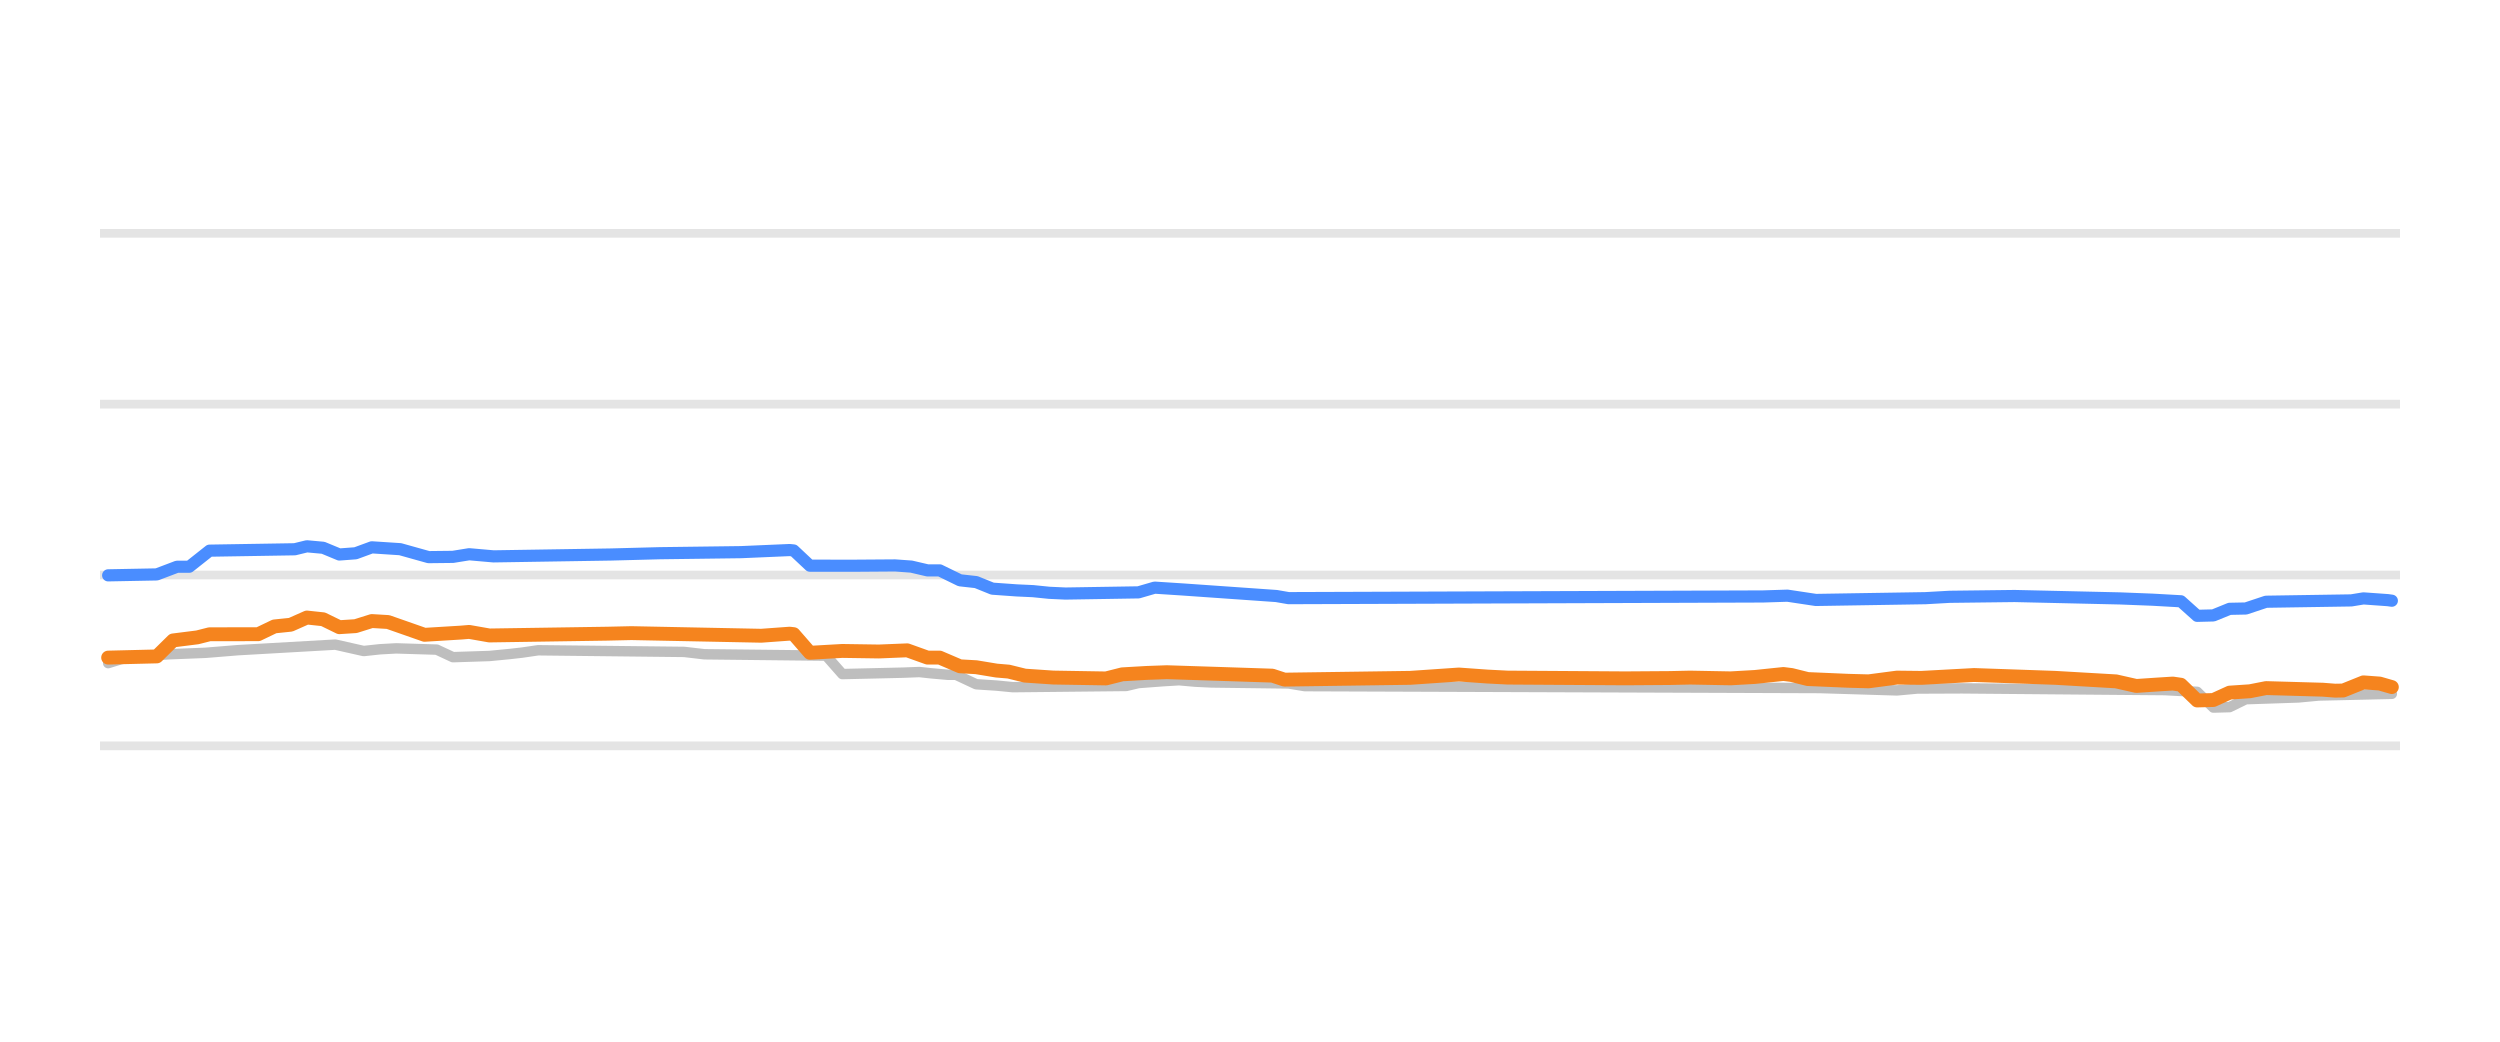
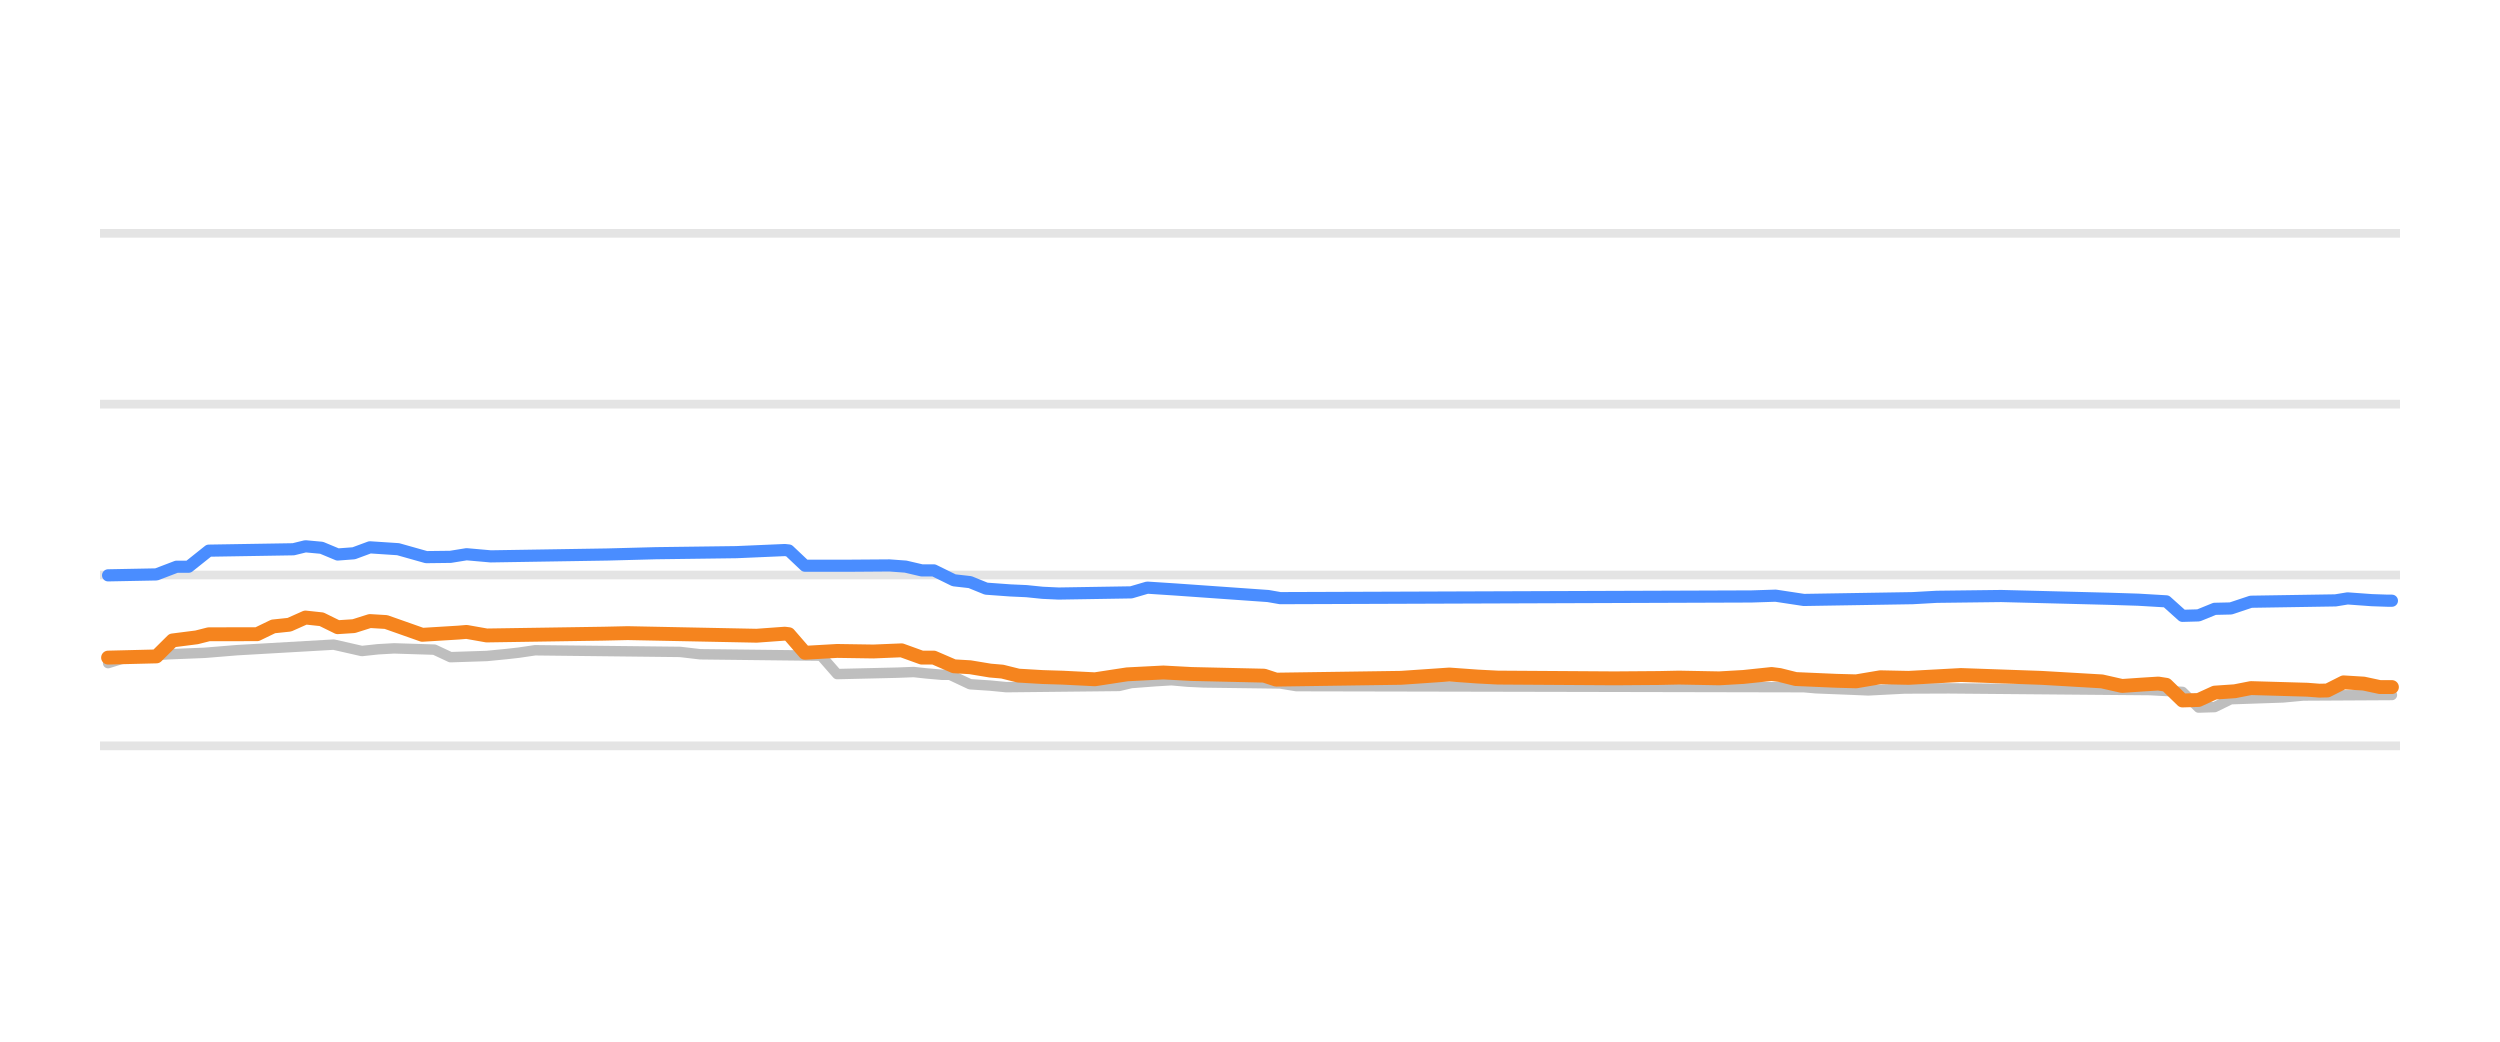
<svg xmlns="http://www.w3.org/2000/svg" width="144pt" height="60pt" viewBox="0 0 144 60" version="1.1">
  <defs>
    <style type="text/css">*{stroke-linejoin: round; stroke-linecap: butt}</style>
  </defs>
  <g id="figure_1">
    <g id="patch_1">
      <path d="M 0 60  L 144 60  L 144 0  L 0 0  L 0 60  z " style="fill: none; opacity: 0" />
    </g>
    <g id="axes_1">
      <g id="patch_2">
        <path d="M 5.76 52.8  L 138.24 52.8  L 138.24 3.6  L 5.76 3.6  L 5.76 52.8  z " style="fill: none" />
      </g>
      <g id="matplotlib.axis_1" />
      <g id="matplotlib.axis_2" />
      <g id="line2d_1">
-         <path d="M 5.76 42.96  L 138.24 42.96  " clip-path="url(#p6652f6c6f7)" style="fill: none; stroke: #b2b2b2; stroke-opacity: 0.35; stroke-width: 0.5; stroke-linecap: square" />
+         <path d="M 5.76 42.96  L 138.24 42.96  " clip-path="url(#p56ae93010d)" style="fill: none; stroke: #b2b2b2; stroke-opacity: 0.35; stroke-width: 0.5; stroke-linecap: square" />
      </g>
      <g id="line2d_2">
-         <path d="M 5.76 33.12  L 138.24 33.12  " clip-path="url(#p6652f6c6f7)" style="fill: none; stroke: #b2b2b2; stroke-opacity: 0.35; stroke-width: 0.5; stroke-linecap: square" />
+         <path d="M 5.76 33.12  L 138.24 33.12  " clip-path="url(#p56ae93010d)" style="fill: none; stroke: #b2b2b2; stroke-opacity: 0.35; stroke-width: 0.5; stroke-linecap: square" />
      </g>
      <g id="line2d_3">
-         <path d="M 5.76 23.28  L 138.24 23.28  " clip-path="url(#p6652f6c6f7)" style="fill: none; stroke: #b2b2b2; stroke-opacity: 0.35; stroke-width: 0.5; stroke-linecap: square" />
+         <path d="M 5.76 23.28  L 138.24 23.28  " clip-path="url(#p56ae93010d)" style="fill: none; stroke: #b2b2b2; stroke-opacity: 0.35; stroke-width: 0.5; stroke-linecap: square" />
      </g>
      <g id="line2d_4">
-         <path d="M 5.76 13.44  L 138.24 13.44  " clip-path="url(#p6652f6c6f7)" style="fill: none; stroke: #b2b2b2; stroke-opacity: 0.35; stroke-width: 0.5; stroke-linecap: square" />
+         <path d="M 5.76 13.44  L 138.24 13.44  " clip-path="url(#p56ae93010d)" style="fill: none; stroke: #b2b2b2; stroke-opacity: 0.35; stroke-width: 0.5; stroke-linecap: square" />
      </g>
      <g id="line2d_5">
-         <path d="M 6.23 38.197  L 7.398 37.838  L 8.566 37.764  L 9.734 37.686  L 11.837 37.602  L 13.706 37.45  L 19.314 37.13  L 20.949 37.499  L 21.884 37.398  L 22.818 37.346  L 25.155 37.418  L 26.089 37.853  L 28.192 37.785  L 29.36 37.671  L 30.061 37.592  L 30.996 37.455  L 39.407 37.55  L 40.575 37.686  L 47.584 37.765  L 48.519 38.827  L 52.024 38.745  L 52.958 38.709  L 53.659 38.785  L 54.594 38.867  L 55.061 38.867  L 56.229 39.413  L 57.397 39.489  L 58.332 39.58  L 64.874 39.511  L 65.575 39.344  L 66.977 39.238  L 67.911 39.181  L 68.846 39.264  L 69.78 39.309  L 74.22 39.367  L 75.154 39.521  L 104.827 39.631  L 109.266 39.767  L 110.434 39.66  L 113.004 39.649  L 124.686 39.75  L 126.555 39.849  L 127.49 40.756  L 128.425 40.73  L 129.359 40.274  L 132.396 40.172  L 133.565 40.062  L 137.77 39.964  L 137.77 39.964  " clip-path="url(#p6652f6c6f7)" style="fill: none; stroke: #bebebe; stroke-width: 0.6; stroke-linecap: round" />
+         <path d="M 6.226 38.197  L 7.387 37.838  L 8.547 37.764  L 9.707 37.686  L 11.795 37.602  L 13.651 37.45  L 19.219 37.13  L 20.843 37.499  L 21.771 37.398  L 22.699 37.346  L 25.019 37.419  L 25.947 37.853  L 28.035 37.785  L 29.195 37.671  L 29.891 37.592  L 30.819 37.455  L 39.171 37.55  L 40.331 37.686  L 47.291 37.767  L 48.219 38.827  L 51.7 38.745  L 52.628 38.709  L 53.324 38.785  L 54.252 38.867  L 54.716 38.867  L 55.876 39.413  L 57.036 39.49  L 57.964 39.58  L 64.46 39.51  L 65.156 39.344  L 66.548 39.237  L 67.476 39.181  L 68.404 39.264  L 69.332 39.309  L 73.74 39.368  L 74.668 39.521  L 103.901 39.582  L 104.597 39.644  L 106.685 39.727  L 107.613 39.767  L 109.701 39.659  L 112.253 39.649  L 123.853 39.75  L 125.709 39.853  L 126.637 40.756  L 127.565 40.728  L 128.493 40.274  L 131.509 40.171  L 132.669 40.062  L 137.774 40.033  L 137.774 40.033  " clip-path="url(#p56ae93010d)" style="fill: none; stroke: #bebebe; stroke-width: 0.6; stroke-linecap: round" />
      </g>
      <g id="line2d_6">
-         <path d="M 6.23 33.14  L 9.033 33.086  L 10.202 32.643  L 10.903 32.643  L 12.071 31.718  L 16.977 31.638  L 17.678 31.467  L 18.613 31.552  L 19.547 31.939  L 20.482 31.869  L 21.417 31.526  L 23.052 31.633  L 24.688 32.091  L 26.089 32.075  L 27.024 31.924  L 28.426 32.047  L 35.201 31.939  L 38.005 31.865  L 42.678 31.804  L 45.482 31.683  L 45.715 31.706  L 46.65 32.584  L 49.22 32.586  L 51.556 32.569  L 52.491 32.636  L 53.425 32.854  L 54.126 32.854  L 55.295 33.425  L 56.229 33.529  L 57.164 33.907  L 58.566 34.007  L 59.5 34.05  L 60.435 34.145  L 61.369 34.188  L 65.575 34.12  L 66.509 33.848  L 68.145 33.954  L 73.519 34.331  L 74.22 34.453  L 101.556 34.356  L 102.958 34.311  L 104.593 34.557  L 110.901 34.455  L 112.303 34.376  L 116.042 34.33  L 122.116 34.469  L 123.985 34.542  L 125.621 34.634  L 126.555 35.472  L 127.49 35.448  L 128.425 35.068  L 129.359 35.049  L 130.527 34.66  L 135.434 34.583  L 136.135 34.468  L 137.537 34.568  L 137.77 34.601  L 137.77 34.601  " clip-path="url(#p6652f6c6f7)" style="fill: none; stroke: #4a8dff; stroke-width: 0.7; stroke-linecap: round" />
+         <path d="M 6.226 33.14  L 9.011 33.086  L 10.171 32.643  L 10.867 32.643  L 12.027 31.718  L 16.899 31.638  L 17.595 31.467  L 18.523 31.552  L 19.451 31.939  L 20.379 31.869  L 21.307 31.526  L 22.931 31.633  L 24.555 32.091  L 25.947 32.074  L 26.875 31.924  L 28.267 32.047  L 34.995 31.939  L 37.779 31.865  L 42.419 31.804  L 45.203 31.683  L 45.435 31.707  L 46.363 32.585  L 48.915 32.586  L 51.236 32.569  L 52.164 32.637  L 53.092 32.854  L 53.788 32.854  L 54.948 33.425  L 55.876 33.53  L 56.804 33.907  L 58.196 34.008  L 59.124 34.05  L 60.052 34.145  L 60.98 34.188  L 65.156 34.12  L 66.084 33.848  L 67.708 33.954  L 73.044 34.331  L 73.74 34.453  L 100.885 34.356  L 102.277 34.311  L 103.901 34.557  L 110.165 34.454  L 111.557 34.376  L 115.269 34.33  L 121.533 34.491  L 123.157 34.542  L 124.781 34.638  L 125.709 35.472  L 126.637 35.446  L 127.565 35.068  L 128.493 35.047  L 129.653 34.66  L 134.525 34.582  L 135.221 34.468  L 136.613 34.569  L 137.542 34.601  L 137.774 34.601  L 137.774 34.601  " clip-path="url(#p56ae93010d)" style="fill: none; stroke: #4a8dff; stroke-width: 0.7; stroke-linecap: round" />
      </g>
      <g id="line2d_7">
-         <path d="M 6.23 37.878  L 9.033 37.809  L 9.968 36.889  L 11.37 36.712  L 12.071 36.534  L 14.875 36.53  L 15.809 36.082  L 16.744 35.985  L 17.678 35.57  L 18.613 35.67  L 19.547 36.126  L 20.482 36.066  L 21.417 35.772  L 22.351 35.828  L 24.454 36.565  L 26.557 36.437  L 27.024 36.398  L 28.192 36.603  L 34.968 36.5  L 36.37 36.468  L 43.846 36.619  L 45.482 36.5  L 45.715 36.527  L 46.65 37.6  L 48.519 37.494  L 50.622 37.526  L 52.257 37.459  L 53.425 37.878  L 54.126 37.878  L 55.295 38.379  L 56.229 38.432  L 57.397 38.625  L 58.098 38.685  L 59.033 38.916  L 60.668 39.027  L 63.706 39.078  L 64.64 38.842  L 66.042 38.761  L 67.21 38.719  L 70.248 38.817  L 73.285 38.917  L 73.986 39.147  L 81.229 39.044  L 84.033 38.852  L 85.668 38.969  L 86.836 39.029  L 93.612 39.073  L 96.182 39.055  L 97.35 39.029  L 99.687 39.073  L 101.088 38.993  L 102.724 38.822  L 103.191 38.88  L 104.126 39.113  L 106.462 39.214  L 107.63 39.245  L 109.266 39.03  L 110.668 39.046  L 113.705 38.881  L 116.509 38.978  L 118.378 39.044  L 121.883 39.247  L 123.051 39.511  L 124.219 39.432  L 125.154 39.373  L 125.621 39.441  L 126.555 40.347  L 127.49 40.321  L 128.425 39.895  L 129.593 39.817  L 130.527 39.634  L 133.798 39.727  L 134.499 39.782  L 134.967 39.774  L 136.135 39.304  L 137.069 39.373  L 137.77 39.575  L 137.77 39.575  " clip-path="url(#p6652f6c6f7)" style="fill: none; stroke: #f5841e; stroke-width: 0.8; stroke-linecap: round" />
+         <path d="M 6.226 37.878  L 9.011 37.809  L 9.939 36.889  L 11.331 36.711  L 12.027 36.534  L 14.811 36.53  L 15.739 36.082  L 16.667 35.984  L 17.595 35.57  L 18.523 35.67  L 19.451 36.126  L 20.379 36.066  L 21.307 35.772  L 22.235 35.828  L 24.323 36.565  L 26.411 36.437  L 26.875 36.398  L 28.035 36.603  L 34.763 36.5  L 36.155 36.468  L 43.579 36.618  L 45.203 36.5  L 45.435 36.529  L 46.363 37.6  L 48.219 37.494  L 50.307 37.526  L 51.932 37.459  L 53.092 37.878  L 53.788 37.878  L 54.948 38.379  L 55.876 38.433  L 57.036 38.625  L 57.732 38.685  L 58.66 38.916  L 60.052 38.998  L 61.212 39.034  L 63.068 39.127  L 64.924 38.842  L 67.012 38.735  L 68.636 38.822  L 72.812 38.918  L 73.508 39.147  L 80.7 39.043  L 83.484 38.852  L 85.108 38.969  L 86.268 39.029  L 92.996 39.073  L 95.549 39.054  L 96.709 39.029  L 99.029 39.073  L 100.421 38.993  L 102.045 38.822  L 102.509 38.881  L 103.437 39.113  L 105.757 39.214  L 106.917 39.245  L 108.309 39.01  L 109.933 39.045  L 112.949 38.881  L 115.733 38.979  L 117.589 39.045  L 121.069 39.248  L 122.229 39.511  L 123.389 39.431  L 124.317 39.373  L 124.781 39.445  L 125.709 40.347  L 126.637 40.319  L 127.565 39.895  L 128.725 39.816  L 129.653 39.634  L 132.901 39.728  L 133.597 39.782  L 134.061 39.772  L 134.989 39.304  L 136.149 39.375  L 137.078 39.575  L 137.774 39.575  L 137.774 39.575  " clip-path="url(#p56ae93010d)" style="fill: none; stroke: #f5841e; stroke-width: 0.8; stroke-linecap: round" />
      </g>
    </g>
  </g>
  <defs>
-     <clipPath id="p6652f6c6f7">
+     <clipPath id="p56ae93010d">
      <rect x="5.76" y="3.6" width="132.48" height="49.2" />
    </clipPath>
  </defs>
</svg>
